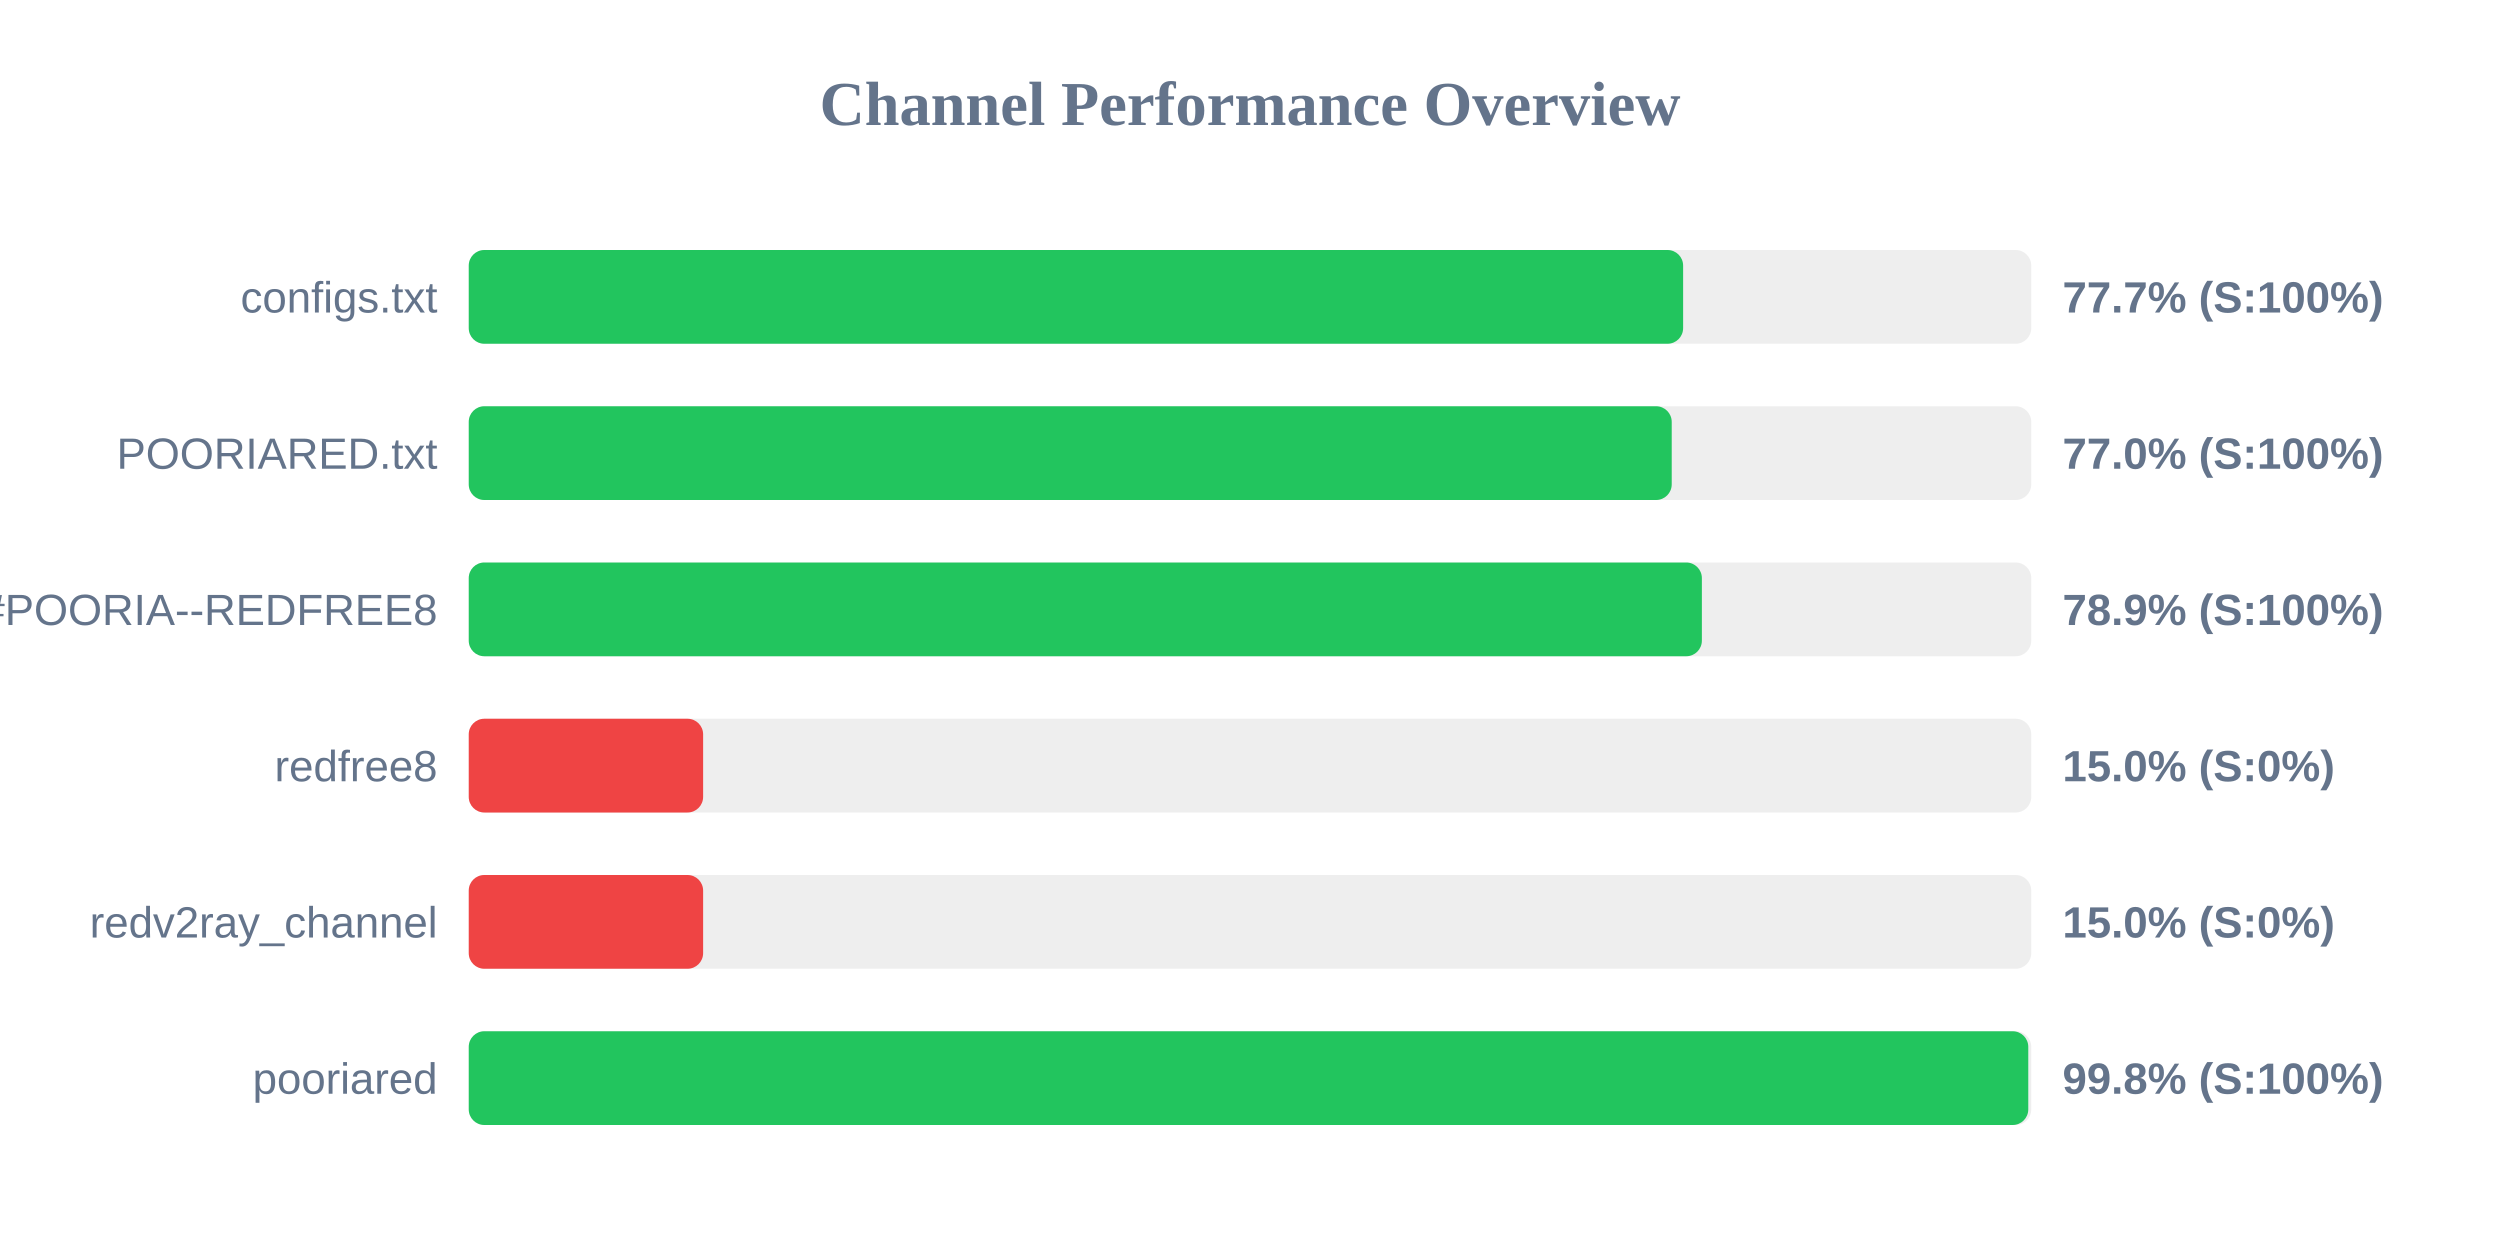
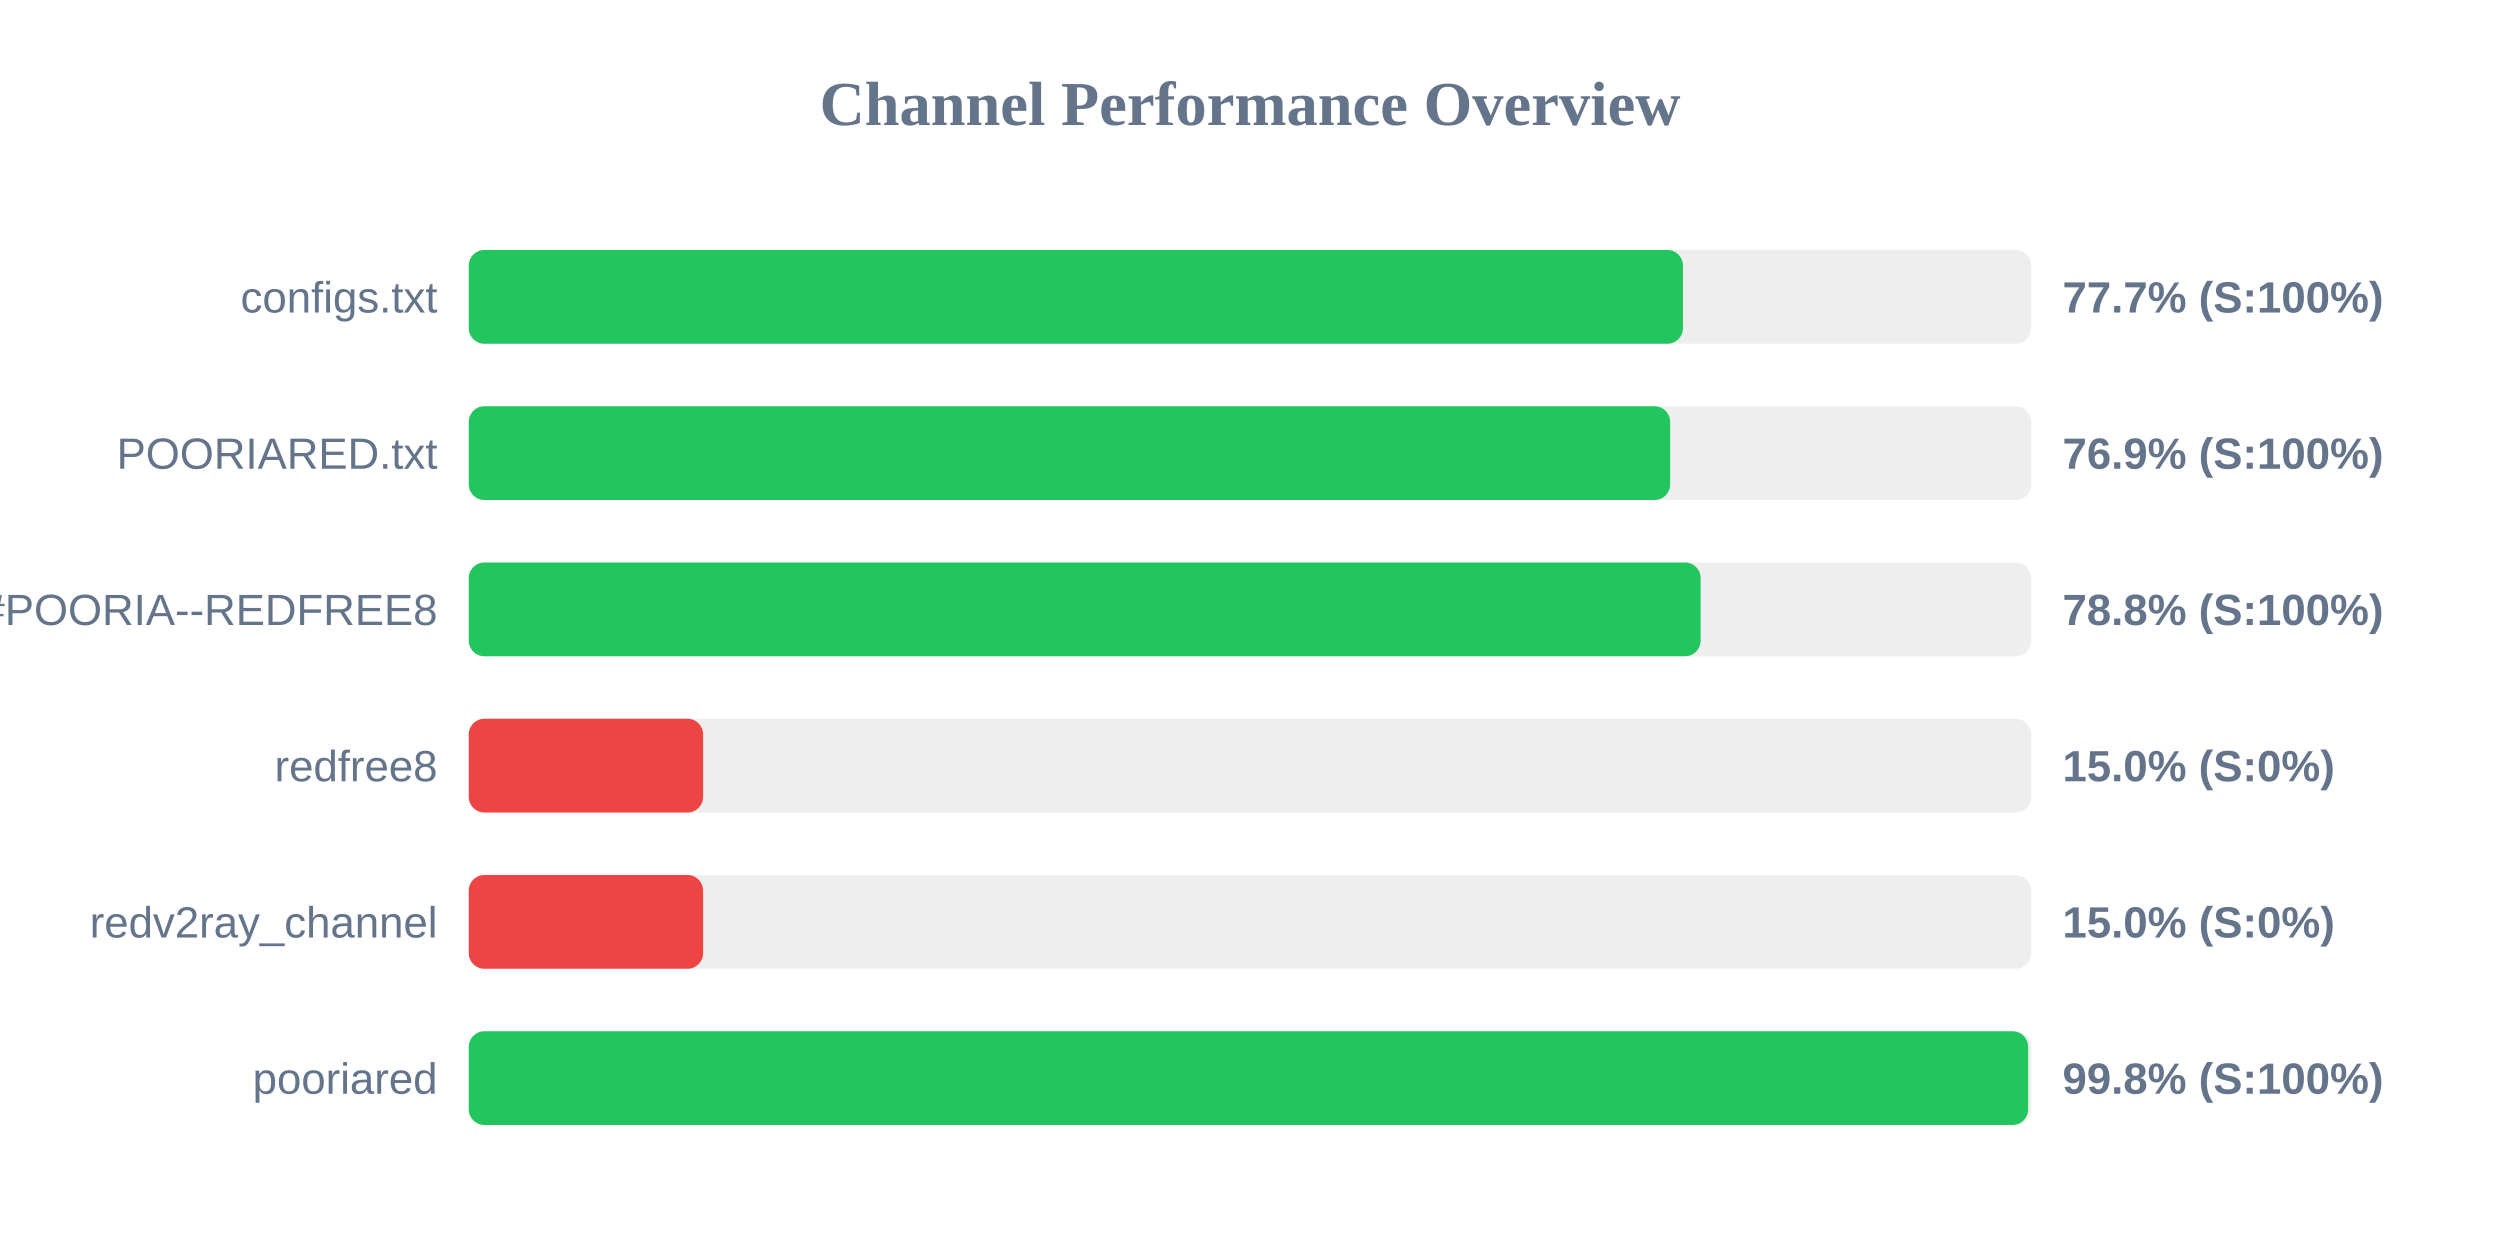
<svg xmlns="http://www.w3.org/2000/svg" width="800" height="400" version="1.1">
  <style>
        .row { font: 14px Arial; fill: #64748b; }
        .score { font: bold 14px Arial; fill: #64748b; }
    </style>
  <text x="400" y="40" text-anchor="middle" font-size="20px" font-weight="bold" fill="#64748b">Channel Performance Overview</text>
  <rect x="150" y="80" width="500" height="30" fill="#eee" rx="5" />
-   <rect x="150" y="80" width="388.6" height="30" fill="#22c55e" rx="5" />
+   <rect x="150" y="80" width="388.55" height="30" fill="#22c55e" rx="5" />
  <text x="140" y="100" text-anchor="end" class="row">configs.txt</text>
  <text x="660" y="100" text-anchor="start" class="score">77.7% (S:100%)</text>
  <rect x="150" y="130" width="500" height="30" fill="#eee" rx="5" />
-   <rect x="150" y="130" width="384.95" height="30" fill="#22c55e" rx="5" />
+   <rect x="150" y="130" width="384.45" height="30" fill="#22c55e" rx="5" />
  <text x="140" y="150" text-anchor="end" class="row">POORIARED.txt</text>
-   <text x="660" y="150" text-anchor="start" class="score">77.0% (S:100%)</text>
+   <text x="660" y="150" text-anchor="start" class="score">76.9% (S:100%)</text>
  <rect x="150" y="180" width="500" height="30" fill="#eee" rx="5" />
-   <rect x="150" y="180" width="394.6" height="30" fill="#22c55e" rx="5" />
+   <rect x="150" y="180" width="394.2" height="30" fill="#22c55e" rx="5" />
  <text x="140" y="200" text-anchor="end" class="row">POORIA--REDFREE8.txt#POORIA--REDFREE8</text>
-   <text x="660" y="200" text-anchor="start" class="score">78.9% (S:100%)</text>
+   <text x="660" y="200" text-anchor="start" class="score">78.8% (S:100%)</text>
  <rect x="150" y="230" width="500" height="30" fill="#eee" rx="5" />
  <rect x="150" y="230" width="75.0" height="30" fill="#ef4444" rx="5" />
  <text x="140" y="250" text-anchor="end" class="row">redfree8</text>
  <text x="660" y="250" text-anchor="start" class="score">15.0% (S:0%)</text>
  <rect x="150" y="280" width="500" height="30" fill="#eee" rx="5" />
  <rect x="150" y="280" width="75.0" height="30" fill="#ef4444" rx="5" />
  <text x="140" y="300" text-anchor="end" class="row">redv2ray_channel</text>
  <text x="660" y="300" text-anchor="start" class="score">15.0% (S:0%)</text>
  <rect x="150" y="330" width="500" height="30" fill="#eee" rx="5" />
-   <rect x="150" y="330" width="499.05" height="30" fill="#22c55e" rx="5" />
+   <rect x="150" y="330" width="499.0" height="30" fill="#22c55e" rx="5" />
  <text x="140" y="350" text-anchor="end" class="row">pooriared</text>
  <text x="660" y="350" text-anchor="start" class="score">99.8% (S:100%)</text>
</svg>
